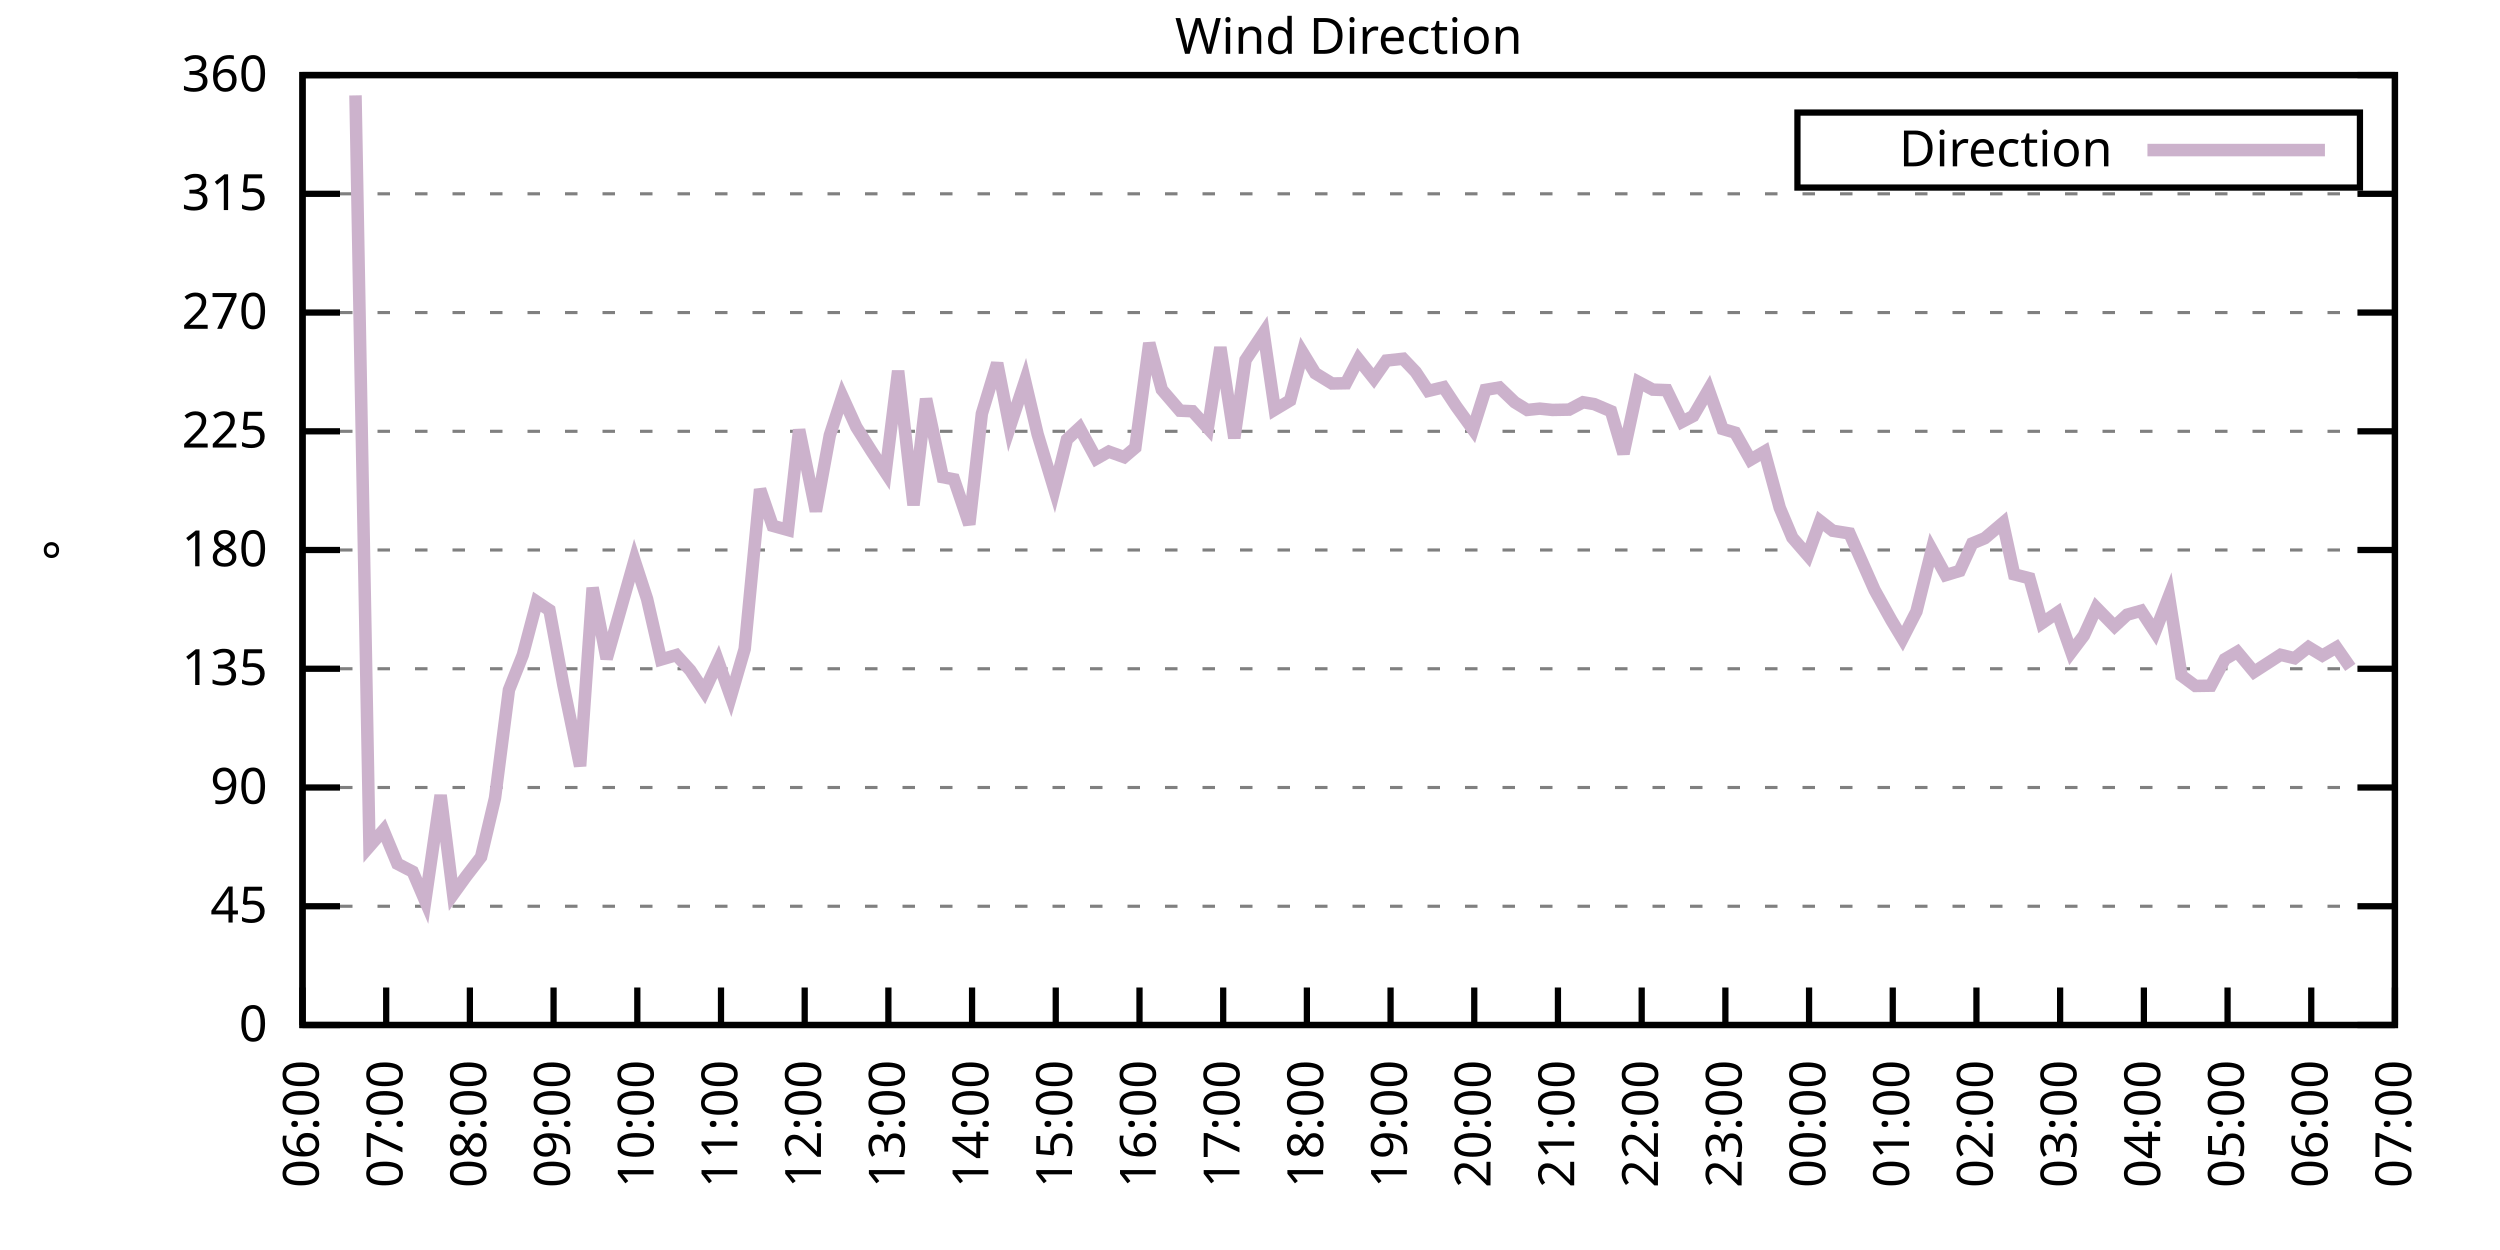
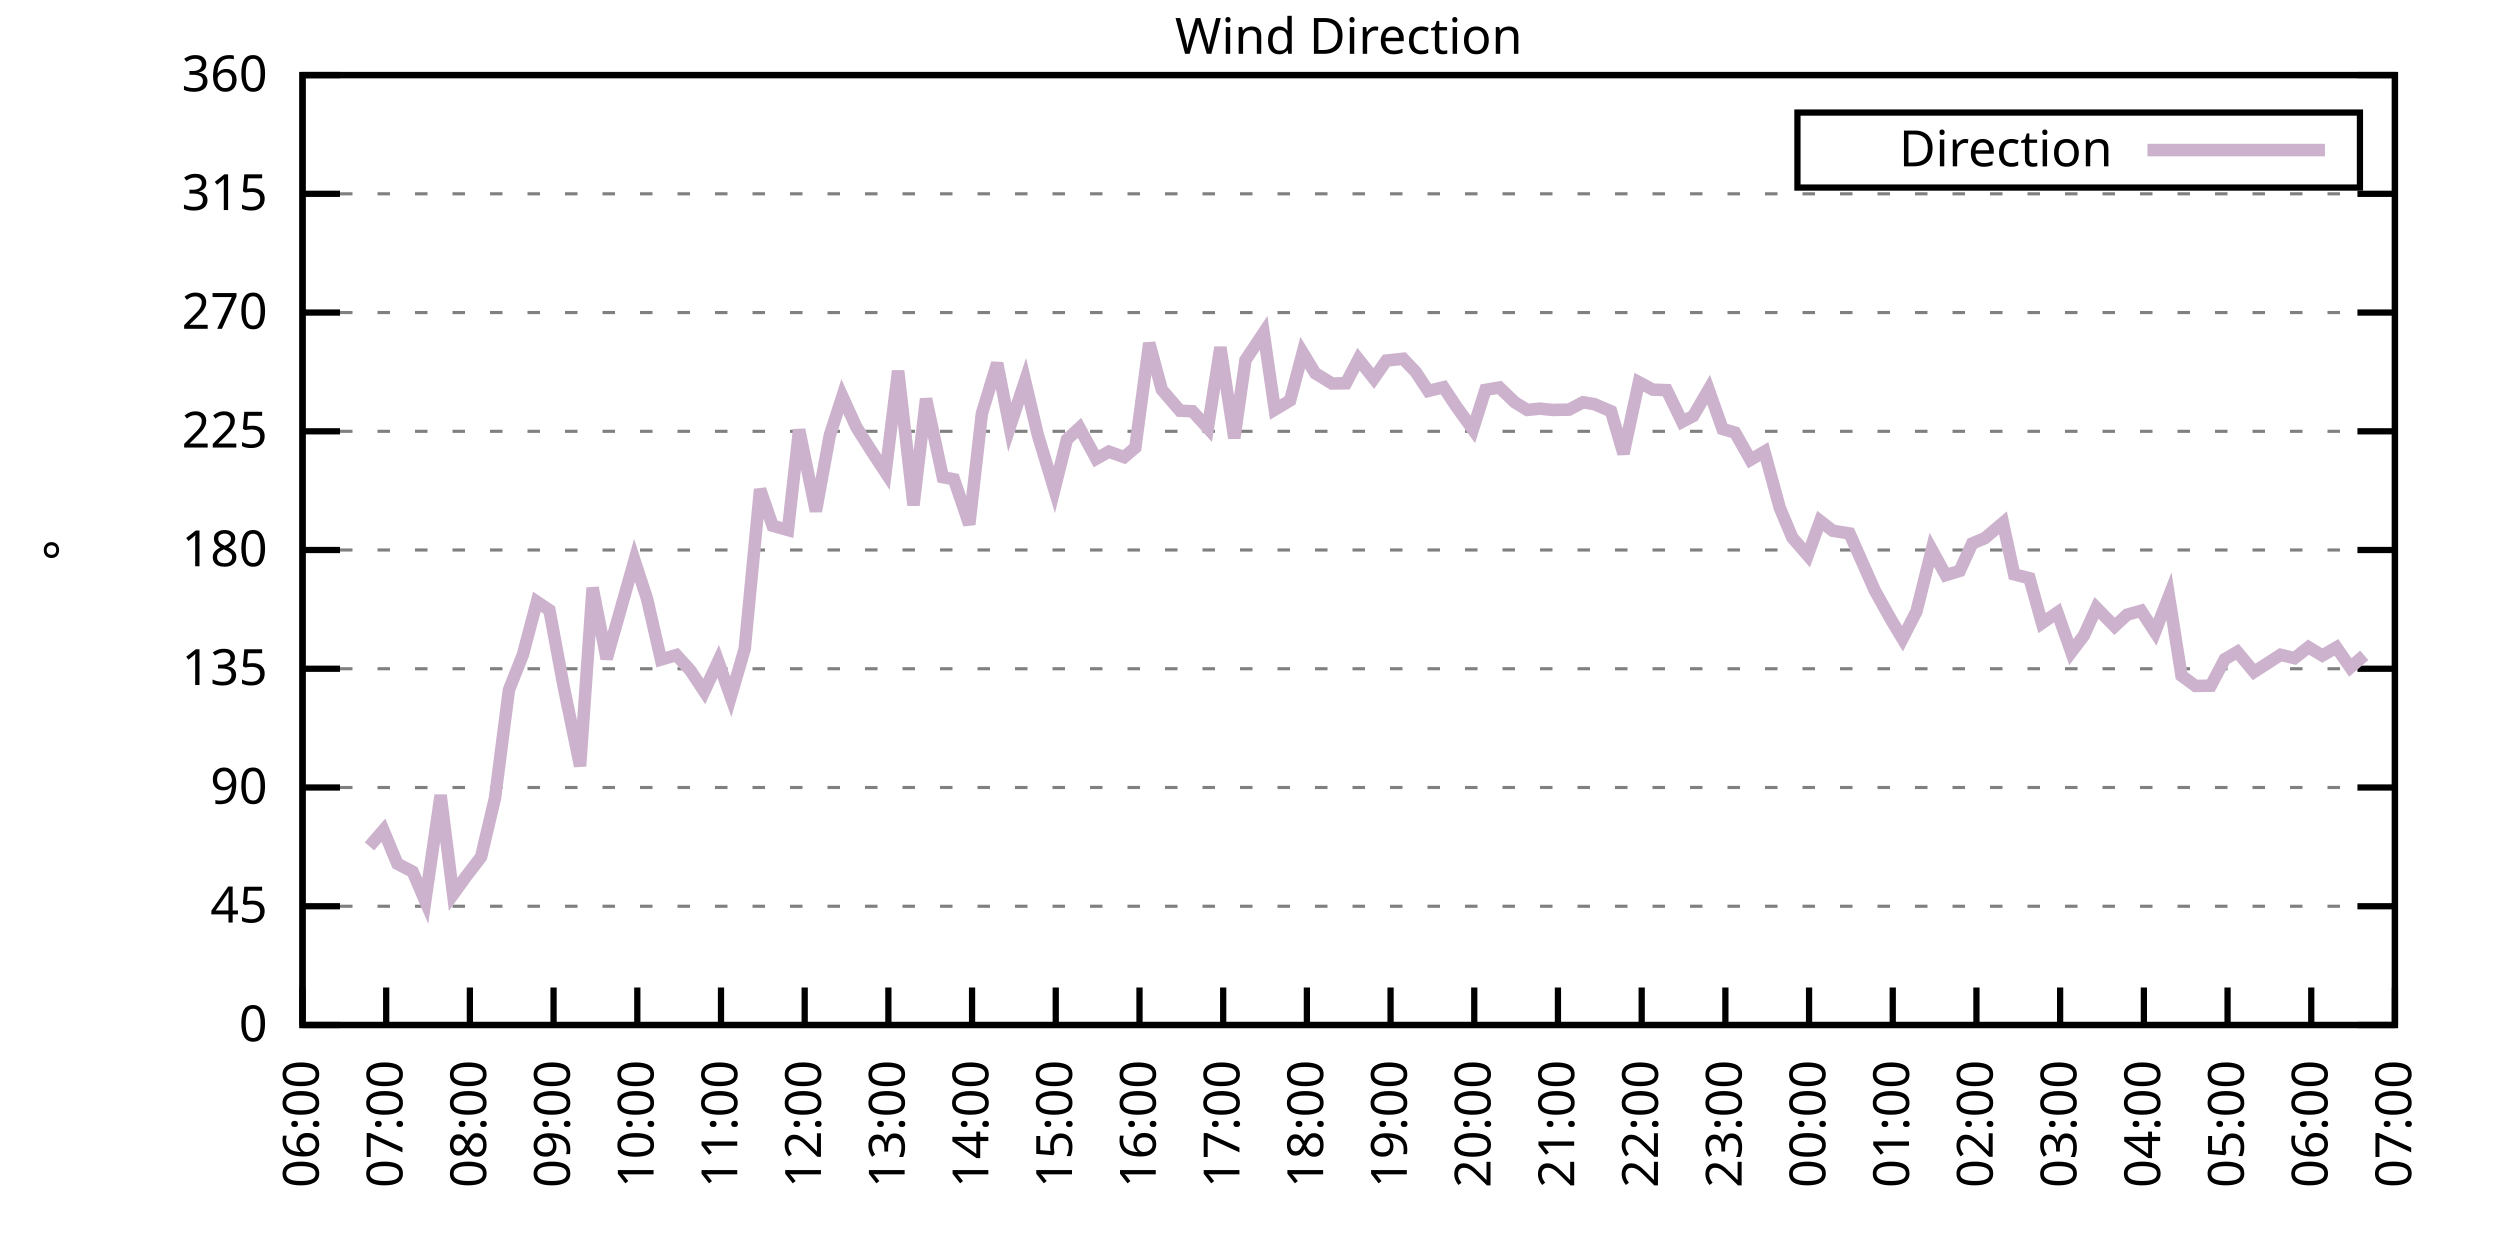
<svg xmlns="http://www.w3.org/2000/svg" xmlns:xlink="http://www.w3.org/1999/xlink" width="400" height="200" viewBox="0 0 400 200">
  <g id="gnuplot_canvas">
    <rect x="0" y="0" width="400" height="200" fill="none" />
    <defs>
      <circle id="gpDot" r="0.5" stroke-width="0.5" stroke="currentColor" />
      <path id="gpPt0" stroke-width="0.333" stroke="currentColor" d="M-1,0 h2 M0,-1 v2" />
      <path id="gpPt1" stroke-width="0.333" stroke="currentColor" d="M-1,-1 L1,1 M1,-1 L-1,1" />
      <path id="gpPt2" stroke-width="0.333" stroke="currentColor" d="M-1,0 L1,0 M0,-1 L0,1 M-1,-1 L1,1 M-1,1 L1,-1" />
      <rect id="gpPt3" stroke-width="0.333" stroke="currentColor" x="-1" y="-1" width="2" height="2" />
      <rect id="gpPt4" stroke-width="0.333" stroke="currentColor" fill="currentColor" x="-1" y="-1" width="2" height="2" />
      <circle id="gpPt5" stroke-width="0.333" stroke="currentColor" cx="0" cy="0" r="1" />
      <use xlink:href="#gpPt5" id="gpPt6" fill="currentColor" stroke="none" />
      <path id="gpPt7" stroke-width="0.333" stroke="currentColor" d="M0,-1.33 L-1.33,0.67 L1.33,0.67 z" />
      <use xlink:href="#gpPt7" id="gpPt8" fill="currentColor" stroke="none" />
      <use xlink:href="#gpPt7" id="gpPt9" stroke="currentColor" transform="rotate(180)" />
      <use xlink:href="#gpPt9" id="gpPt10" fill="currentColor" stroke="none" />
      <use xlink:href="#gpPt3" id="gpPt11" stroke="currentColor" transform="rotate(45)" />
      <use xlink:href="#gpPt11" id="gpPt12" fill="currentColor" stroke="none" />
      <path id="gpPt13" stroke-width="0.333" stroke="currentColor" d="M0,1.330 L1.265,0.411 L0.782,-1.067 L-0.782,-1.076 L-1.265,0.411 z" />
      <use xlink:href="#gpPt13" id="gpPt14" fill="currentColor" stroke="none" />
      <filter id="textbox" filterUnits="objectBoundingBox" x="0" y="0" height="1" width="1">
        <feFlood flood-color="white" flood-opacity="1" result="bgnd" />
        <feComposite in="SourceGraphic" in2="bgnd" operator="atop" />
      </filter>
      <filter id="greybox" filterUnits="objectBoundingBox" x="0" y="0" height="1" width="1">
        <feFlood flood-color="lightgrey" flood-opacity="1" result="grey" />
        <feComposite in="SourceGraphic" in2="grey" operator="atop" />
      </filter>
    </defs>
    <g fill="none" color="white" stroke="currentColor" stroke-width="1.00" stroke-linecap="butt" stroke-linejoin="miter">
</g>
    <g fill="none" color="black" stroke="currentColor" stroke-width="1.00" stroke-linecap="butt" stroke-linejoin="miter">
      <g stroke="none" shape-rendering="crispEdges">
        <polygon fill="rgb(255, 255, 255)" points="48.40,164.00 383.18,164.00 383.18,12.02 48.40,12.02 " />
      </g>
    </g>
    <g fill="none" color="black" stroke="currentColor" stroke-width="1.00" stroke-linecap="butt" stroke-linejoin="miter">
</g>
    <g fill="none" color="black" stroke="black" stroke-width="0.50" stroke-linecap="butt" stroke-linejoin="miter">
</g>
    <g fill="none" color="gray" stroke="currentColor" stroke-width="0.50" stroke-linecap="butt" stroke-linejoin="miter">
      <path stroke="gray" stroke-dasharray="2,4" class="gridline" d="M48.40,164.00 L383.19,164.00  " />
    </g>
    <g fill="none" color="gray" stroke="gray" stroke-width="1.00" stroke-linecap="butt" stroke-linejoin="miter">
</g>
    <g fill="none" color="black" stroke="currentColor" stroke-width="1.00" stroke-linecap="butt" stroke-linejoin="miter">
      <path stroke="black" d="M48.40,164.00 L54.40,164.00 M383.19,164.00 L377.19,164.00  " />
      <g transform="translate(42.80,166.60)" stroke="none" fill="black" font-family="Sans" font-size="8.00" text-anchor="end">
        <text>
          <tspan font-family="Sans"> 0</tspan>
        </text>
      </g>
    </g>
    <g fill="none" color="black" stroke="currentColor" stroke-width="1.00" stroke-linecap="butt" stroke-linejoin="miter">
</g>
    <g fill="none" color="black" stroke="black" stroke-width="0.50" stroke-linecap="butt" stroke-linejoin="miter">
</g>
    <g fill="none" color="gray" stroke="currentColor" stroke-width="0.50" stroke-linecap="butt" stroke-linejoin="miter">
      <path stroke="gray" stroke-dasharray="2,4" class="gridline" d="M48.40,145.00 L383.19,145.00  " />
    </g>
    <g fill="none" color="gray" stroke="gray" stroke-width="1.00" stroke-linecap="butt" stroke-linejoin="miter">
</g>
    <g fill="none" color="black" stroke="currentColor" stroke-width="1.00" stroke-linecap="butt" stroke-linejoin="miter">
      <path stroke="black" d="M48.40,145.00 L54.40,145.00 M383.19,145.00 L377.19,145.00  " />
      <g transform="translate(42.80,147.60)" stroke="none" fill="black" font-family="Sans" font-size="8.00" text-anchor="end">
        <text>
          <tspan font-family="Sans"> 45</tspan>
        </text>
      </g>
    </g>
    <g fill="none" color="black" stroke="currentColor" stroke-width="1.00" stroke-linecap="butt" stroke-linejoin="miter">
</g>
    <g fill="none" color="black" stroke="black" stroke-width="0.50" stroke-linecap="butt" stroke-linejoin="miter">
</g>
    <g fill="none" color="gray" stroke="currentColor" stroke-width="0.50" stroke-linecap="butt" stroke-linejoin="miter">
      <path stroke="gray" stroke-dasharray="2,4" class="gridline" d="M48.40,126.00 L383.19,126.00  " />
    </g>
    <g fill="none" color="gray" stroke="gray" stroke-width="1.00" stroke-linecap="butt" stroke-linejoin="miter">
</g>
    <g fill="none" color="black" stroke="currentColor" stroke-width="1.00" stroke-linecap="butt" stroke-linejoin="miter">
      <path stroke="black" d="M48.40,126.00 L54.40,126.00 M383.19,126.00 L377.19,126.00  " />
      <g transform="translate(42.80,128.60)" stroke="none" fill="black" font-family="Sans" font-size="8.00" text-anchor="end">
        <text>
          <tspan font-family="Sans"> 90</tspan>
        </text>
      </g>
    </g>
    <g fill="none" color="black" stroke="currentColor" stroke-width="1.00" stroke-linecap="butt" stroke-linejoin="miter">
</g>
    <g fill="none" color="black" stroke="black" stroke-width="0.50" stroke-linecap="butt" stroke-linejoin="miter">
</g>
    <g fill="none" color="gray" stroke="currentColor" stroke-width="0.50" stroke-linecap="butt" stroke-linejoin="miter">
      <path stroke="gray" stroke-dasharray="2,4" class="gridline" d="M48.40,107.00 L383.19,107.00  " />
    </g>
    <g fill="none" color="gray" stroke="gray" stroke-width="1.00" stroke-linecap="butt" stroke-linejoin="miter">
</g>
    <g fill="none" color="black" stroke="currentColor" stroke-width="1.00" stroke-linecap="butt" stroke-linejoin="miter">
      <path stroke="black" d="M48.40,107.00 L54.40,107.00 M383.19,107.00 L377.19,107.00  " />
      <g transform="translate(42.80,109.60)" stroke="none" fill="black" font-family="Sans" font-size="8.00" text-anchor="end">
        <text>
          <tspan font-family="Sans"> 135</tspan>
        </text>
      </g>
    </g>
    <g fill="none" color="black" stroke="currentColor" stroke-width="1.00" stroke-linecap="butt" stroke-linejoin="miter">
</g>
    <g fill="none" color="black" stroke="black" stroke-width="0.50" stroke-linecap="butt" stroke-linejoin="miter">
</g>
    <g fill="none" color="gray" stroke="currentColor" stroke-width="0.50" stroke-linecap="butt" stroke-linejoin="miter">
      <path stroke="gray" stroke-dasharray="2,4" class="gridline" d="M48.40,88.00 L383.19,88.00  " />
    </g>
    <g fill="none" color="gray" stroke="gray" stroke-width="1.00" stroke-linecap="butt" stroke-linejoin="miter">
</g>
    <g fill="none" color="black" stroke="currentColor" stroke-width="1.00" stroke-linecap="butt" stroke-linejoin="miter">
      <path stroke="black" d="M48.40,88.00 L54.40,88.00 M383.19,88.00 L377.19,88.00  " />
      <g transform="translate(42.80,90.60)" stroke="none" fill="black" font-family="Sans" font-size="8.00" text-anchor="end">
        <text>
          <tspan font-family="Sans"> 180</tspan>
        </text>
      </g>
    </g>
    <g fill="none" color="black" stroke="currentColor" stroke-width="1.00" stroke-linecap="butt" stroke-linejoin="miter">
</g>
    <g fill="none" color="black" stroke="black" stroke-width="0.50" stroke-linecap="butt" stroke-linejoin="miter">
</g>
    <g fill="none" color="gray" stroke="currentColor" stroke-width="0.50" stroke-linecap="butt" stroke-linejoin="miter">
      <path stroke="gray" stroke-dasharray="2,4" class="gridline" d="M48.40,69.01 L383.19,69.01  " />
    </g>
    <g fill="none" color="gray" stroke="gray" stroke-width="1.00" stroke-linecap="butt" stroke-linejoin="miter">
</g>
    <g fill="none" color="black" stroke="currentColor" stroke-width="1.00" stroke-linecap="butt" stroke-linejoin="miter">
      <path stroke="black" d="M48.40,69.01 L54.40,69.01 M383.19,69.01 L377.19,69.01  " />
      <g transform="translate(42.80,71.61)" stroke="none" fill="black" font-family="Sans" font-size="8.00" text-anchor="end">
        <text>
          <tspan font-family="Sans"> 225</tspan>
        </text>
      </g>
    </g>
    <g fill="none" color="black" stroke="currentColor" stroke-width="1.00" stroke-linecap="butt" stroke-linejoin="miter">
</g>
    <g fill="none" color="black" stroke="black" stroke-width="0.50" stroke-linecap="butt" stroke-linejoin="miter">
</g>
    <g fill="none" color="gray" stroke="currentColor" stroke-width="0.50" stroke-linecap="butt" stroke-linejoin="miter">
      <path stroke="gray" stroke-dasharray="2,4" class="gridline" d="M48.40,50.01 L383.19,50.01  " />
    </g>
    <g fill="none" color="gray" stroke="gray" stroke-width="1.00" stroke-linecap="butt" stroke-linejoin="miter">
</g>
    <g fill="none" color="black" stroke="currentColor" stroke-width="1.00" stroke-linecap="butt" stroke-linejoin="miter">
      <path stroke="black" d="M48.40,50.01 L54.40,50.01 M383.19,50.01 L377.19,50.01  " />
      <g transform="translate(42.80,52.61)" stroke="none" fill="black" font-family="Sans" font-size="8.00" text-anchor="end">
        <text>
          <tspan font-family="Sans"> 270</tspan>
        </text>
      </g>
    </g>
    <g fill="none" color="black" stroke="currentColor" stroke-width="1.00" stroke-linecap="butt" stroke-linejoin="miter">
</g>
    <g fill="none" color="black" stroke="black" stroke-width="0.50" stroke-linecap="butt" stroke-linejoin="miter">
</g>
    <g fill="none" color="gray" stroke="currentColor" stroke-width="0.50" stroke-linecap="butt" stroke-linejoin="miter">
      <path stroke="gray" stroke-dasharray="2,4" class="gridline" d="M48.40,31.01 L383.19,31.01  " />
    </g>
    <g fill="none" color="gray" stroke="gray" stroke-width="1.00" stroke-linecap="butt" stroke-linejoin="miter">
</g>
    <g fill="none" color="black" stroke="currentColor" stroke-width="1.00" stroke-linecap="butt" stroke-linejoin="miter">
      <path stroke="black" d="M48.40,31.01 L54.40,31.01 M383.19,31.01 L377.19,31.01  " />
      <g transform="translate(42.80,33.61)" stroke="none" fill="black" font-family="Sans" font-size="8.00" text-anchor="end">
        <text>
          <tspan font-family="Sans"> 315</tspan>
        </text>
      </g>
    </g>
    <g fill="none" color="black" stroke="currentColor" stroke-width="1.00" stroke-linecap="butt" stroke-linejoin="miter">
</g>
    <g fill="none" color="black" stroke="black" stroke-width="0.50" stroke-linecap="butt" stroke-linejoin="miter">
</g>
    <g fill="none" color="gray" stroke="currentColor" stroke-width="0.50" stroke-linecap="butt" stroke-linejoin="miter">
      <path stroke="gray" stroke-dasharray="2,4" class="gridline" d="M48.40,12.01 L383.19,12.01  " />
    </g>
    <g fill="none" color="gray" stroke="gray" stroke-width="1.00" stroke-linecap="butt" stroke-linejoin="miter">
</g>
    <g fill="none" color="black" stroke="currentColor" stroke-width="1.00" stroke-linecap="butt" stroke-linejoin="miter">
      <path stroke="black" d="M48.40,12.01 L54.40,12.01 M383.19,12.01 L377.19,12.01  " />
      <g transform="translate(42.80,14.61)" stroke="none" fill="black" font-family="Sans" font-size="8.00" text-anchor="end">
        <text>
          <tspan font-family="Sans"> 360</tspan>
        </text>
      </g>
    </g>
    <g fill="none" color="black" stroke="currentColor" stroke-width="1.00" stroke-linecap="butt" stroke-linejoin="miter">
      <path stroke="black" d="M48.40,164.00 L48.40,158.00  " />
      <g transform="translate(51.00,169.60) rotate(270.00)" stroke="none" fill="black" font-family="Sans" font-size="8.00" text-anchor="end">
        <text>
          <tspan font-family="Sans">06:00</tspan>
        </text>
      </g>
    </g>
    <g fill="none" color="black" stroke="currentColor" stroke-width="1.00" stroke-linecap="butt" stroke-linejoin="miter">
      <path stroke="black" d="M61.79,164.00 L61.79,158.00  " />
      <g transform="translate(64.39,169.60) rotate(270.00)" stroke="none" fill="black" font-family="Sans" font-size="8.00" text-anchor="end">
        <text>
          <tspan font-family="Sans">07:00</tspan>
        </text>
      </g>
    </g>
    <g fill="none" color="black" stroke="currentColor" stroke-width="1.00" stroke-linecap="butt" stroke-linejoin="miter">
      <path stroke="black" d="M75.18,164.00 L75.18,158.00  " />
      <g transform="translate(77.78,169.60) rotate(270.00)" stroke="none" fill="black" font-family="Sans" font-size="8.00" text-anchor="end">
        <text>
          <tspan font-family="Sans">08:00</tspan>
        </text>
      </g>
    </g>
    <g fill="none" color="black" stroke="currentColor" stroke-width="1.00" stroke-linecap="butt" stroke-linejoin="miter">
      <path stroke="black" d="M88.57,164.00 L88.57,158.00  " />
      <g transform="translate(91.17,169.60) rotate(270.00)" stroke="none" fill="black" font-family="Sans" font-size="8.00" text-anchor="end">
        <text>
          <tspan font-family="Sans">09:00</tspan>
        </text>
      </g>
    </g>
    <g fill="none" color="black" stroke="currentColor" stroke-width="1.00" stroke-linecap="butt" stroke-linejoin="miter">
      <path stroke="black" d="M101.97,164.00 L101.97,158.00  " />
      <g transform="translate(104.57,169.60) rotate(270.00)" stroke="none" fill="black" font-family="Sans" font-size="8.00" text-anchor="end">
        <text>
          <tspan font-family="Sans">10:00</tspan>
        </text>
      </g>
    </g>
    <g fill="none" color="black" stroke="currentColor" stroke-width="1.00" stroke-linecap="butt" stroke-linejoin="miter">
      <path stroke="black" d="M115.36,164.00 L115.36,158.00  " />
      <g transform="translate(117.96,169.60) rotate(270.00)" stroke="none" fill="black" font-family="Sans" font-size="8.00" text-anchor="end">
        <text>
          <tspan font-family="Sans">11:00</tspan>
        </text>
      </g>
    </g>
    <g fill="none" color="black" stroke="currentColor" stroke-width="1.00" stroke-linecap="butt" stroke-linejoin="miter">
      <path stroke="black" d="M128.75,164.00 L128.75,158.00  " />
      <g transform="translate(131.35,169.60) rotate(270.00)" stroke="none" fill="black" font-family="Sans" font-size="8.00" text-anchor="end">
        <text>
          <tspan font-family="Sans">12:00</tspan>
        </text>
      </g>
    </g>
    <g fill="none" color="black" stroke="currentColor" stroke-width="1.00" stroke-linecap="butt" stroke-linejoin="miter">
      <path stroke="black" d="M142.14,164.00 L142.14,158.00  " />
      <g transform="translate(144.74,169.60) rotate(270.00)" stroke="none" fill="black" font-family="Sans" font-size="8.00" text-anchor="end">
        <text>
          <tspan font-family="Sans">13:00</tspan>
        </text>
      </g>
    </g>
    <g fill="none" color="black" stroke="currentColor" stroke-width="1.00" stroke-linecap="butt" stroke-linejoin="miter">
      <path stroke="black" d="M155.53,164.00 L155.53,158.00  " />
      <g transform="translate(158.13,169.60) rotate(270.00)" stroke="none" fill="black" font-family="Sans" font-size="8.00" text-anchor="end">
        <text>
          <tspan font-family="Sans">14:00</tspan>
        </text>
      </g>
    </g>
    <g fill="none" color="black" stroke="currentColor" stroke-width="1.00" stroke-linecap="butt" stroke-linejoin="miter">
      <path stroke="black" d="M168.92,164.00 L168.92,158.00  " />
      <g transform="translate(171.52,169.60) rotate(270.00)" stroke="none" fill="black" font-family="Sans" font-size="8.00" text-anchor="end">
        <text>
          <tspan font-family="Sans">15:00</tspan>
        </text>
      </g>
    </g>
    <g fill="none" color="black" stroke="currentColor" stroke-width="1.00" stroke-linecap="butt" stroke-linejoin="miter">
      <path stroke="black" d="M182.32,164.00 L182.32,158.00  " />
      <g transform="translate(184.92,169.60) rotate(270.00)" stroke="none" fill="black" font-family="Sans" font-size="8.00" text-anchor="end">
        <text>
          <tspan font-family="Sans">16:00</tspan>
        </text>
      </g>
    </g>
    <g fill="none" color="black" stroke="currentColor" stroke-width="1.00" stroke-linecap="butt" stroke-linejoin="miter">
      <path stroke="black" d="M195.71,164.00 L195.71,158.00  " />
      <g transform="translate(198.31,169.60) rotate(270.00)" stroke="none" fill="black" font-family="Sans" font-size="8.00" text-anchor="end">
        <text>
          <tspan font-family="Sans">17:00</tspan>
        </text>
      </g>
    </g>
    <g fill="none" color="black" stroke="currentColor" stroke-width="1.00" stroke-linecap="butt" stroke-linejoin="miter">
      <path stroke="black" d="M209.10,164.00 L209.10,158.00  " />
      <g transform="translate(211.70,169.60) rotate(270.00)" stroke="none" fill="black" font-family="Sans" font-size="8.00" text-anchor="end">
        <text>
          <tspan font-family="Sans">18:00</tspan>
        </text>
      </g>
    </g>
    <g fill="none" color="black" stroke="currentColor" stroke-width="1.00" stroke-linecap="butt" stroke-linejoin="miter">
      <path stroke="black" d="M222.49,164.00 L222.49,158.00  " />
      <g transform="translate(225.09,169.60) rotate(270.00)" stroke="none" fill="black" font-family="Sans" font-size="8.00" text-anchor="end">
        <text>
          <tspan font-family="Sans">19:00</tspan>
        </text>
      </g>
    </g>
    <g fill="none" color="black" stroke="currentColor" stroke-width="1.00" stroke-linecap="butt" stroke-linejoin="miter">
      <path stroke="black" d="M235.88,164.00 L235.88,158.00  " />
      <g transform="translate(238.48,169.60) rotate(270.00)" stroke="none" fill="black" font-family="Sans" font-size="8.00" text-anchor="end">
        <text>
          <tspan font-family="Sans">20:00</tspan>
        </text>
      </g>
    </g>
    <g fill="none" color="black" stroke="currentColor" stroke-width="1.00" stroke-linecap="butt" stroke-linejoin="miter">
      <path stroke="black" d="M249.27,164.00 L249.27,158.00  " />
      <g transform="translate(251.87,169.60) rotate(270.00)" stroke="none" fill="black" font-family="Sans" font-size="8.00" text-anchor="end">
        <text>
          <tspan font-family="Sans">21:00</tspan>
        </text>
      </g>
    </g>
    <g fill="none" color="black" stroke="currentColor" stroke-width="1.00" stroke-linecap="butt" stroke-linejoin="miter">
      <path stroke="black" d="M262.67,164.00 L262.67,158.00  " />
      <g transform="translate(265.27,169.60) rotate(270.00)" stroke="none" fill="black" font-family="Sans" font-size="8.00" text-anchor="end">
        <text>
          <tspan font-family="Sans">22:00</tspan>
        </text>
      </g>
    </g>
    <g fill="none" color="black" stroke="currentColor" stroke-width="1.00" stroke-linecap="butt" stroke-linejoin="miter">
      <path stroke="black" d="M276.06,164.00 L276.06,158.00  " />
      <g transform="translate(278.66,169.60) rotate(270.00)" stroke="none" fill="black" font-family="Sans" font-size="8.00" text-anchor="end">
        <text>
          <tspan font-family="Sans">23:00</tspan>
        </text>
      </g>
    </g>
    <g fill="none" color="black" stroke="currentColor" stroke-width="1.00" stroke-linecap="butt" stroke-linejoin="miter">
      <path stroke="black" d="M289.45,164.00 L289.45,158.00  " />
      <g transform="translate(292.05,169.60) rotate(270.00)" stroke="none" fill="black" font-family="Sans" font-size="8.00" text-anchor="end">
        <text>
          <tspan font-family="Sans">00:00</tspan>
        </text>
      </g>
    </g>
    <g fill="none" color="black" stroke="currentColor" stroke-width="1.00" stroke-linecap="butt" stroke-linejoin="miter">
      <path stroke="black" d="M302.84,164.00 L302.84,158.00  " />
      <g transform="translate(305.44,169.60) rotate(270.00)" stroke="none" fill="black" font-family="Sans" font-size="8.00" text-anchor="end">
        <text>
          <tspan font-family="Sans">01:00</tspan>
        </text>
      </g>
    </g>
    <g fill="none" color="black" stroke="currentColor" stroke-width="1.00" stroke-linecap="butt" stroke-linejoin="miter">
      <path stroke="black" d="M316.23,164.00 L316.23,158.00  " />
      <g transform="translate(318.83,169.60) rotate(270.00)" stroke="none" fill="black" font-family="Sans" font-size="8.00" text-anchor="end">
        <text>
          <tspan font-family="Sans">02:00</tspan>
        </text>
      </g>
    </g>
    <g fill="none" color="black" stroke="currentColor" stroke-width="1.00" stroke-linecap="butt" stroke-linejoin="miter">
      <path stroke="black" d="M329.62,164.00 L329.62,158.00  " />
      <g transform="translate(332.22,169.60) rotate(270.00)" stroke="none" fill="black" font-family="Sans" font-size="8.00" text-anchor="end">
        <text>
          <tspan font-family="Sans">03:00</tspan>
        </text>
      </g>
    </g>
    <g fill="none" color="black" stroke="currentColor" stroke-width="1.00" stroke-linecap="butt" stroke-linejoin="miter">
      <path stroke="black" d="M343.02,164.00 L343.02,158.00  " />
      <g transform="translate(345.62,169.60) rotate(270.00)" stroke="none" fill="black" font-family="Sans" font-size="8.00" text-anchor="end">
        <text>
          <tspan font-family="Sans">04:00</tspan>
        </text>
      </g>
    </g>
    <g fill="none" color="black" stroke="currentColor" stroke-width="1.00" stroke-linecap="butt" stroke-linejoin="miter">
      <path stroke="black" d="M356.41,164.00 L356.41,158.00  " />
      <g transform="translate(359.01,169.60) rotate(270.00)" stroke="none" fill="black" font-family="Sans" font-size="8.00" text-anchor="end">
        <text>
          <tspan font-family="Sans">05:00</tspan>
        </text>
      </g>
    </g>
    <g fill="none" color="black" stroke="currentColor" stroke-width="1.00" stroke-linecap="butt" stroke-linejoin="miter">
      <path stroke="black" d="M369.80,164.00 L369.80,158.00  " />
      <g transform="translate(372.40,169.60) rotate(270.00)" stroke="none" fill="black" font-family="Sans" font-size="8.00" text-anchor="end">
        <text>
          <tspan font-family="Sans">06:00</tspan>
        </text>
      </g>
    </g>
    <g fill="none" color="black" stroke="currentColor" stroke-width="1.00" stroke-linecap="butt" stroke-linejoin="miter">
      <path stroke="black" d="M383.19,164.00 L383.19,158.00  " />
      <g transform="translate(385.79,169.60) rotate(270.00)" stroke="none" fill="black" font-family="Sans" font-size="8.00" text-anchor="end">
        <text>
          <tspan font-family="Sans">07:00</tspan>
        </text>
      </g>
    </g>
    <g fill="none" color="black" stroke="currentColor" stroke-width="1.00" stroke-linecap="butt" stroke-linejoin="miter">
</g>
    <g fill="none" color="black" stroke="currentColor" stroke-width="1.00" stroke-linecap="butt" stroke-linejoin="miter">
      <path stroke="black" d="M48.40,12.01 L48.40,164.00 L383.19,164.00 L383.19,12.01 L48.40,12.01 Z  " />
    </g>
    <g fill="none" color="black" stroke="currentColor" stroke-width="1.00" stroke-linecap="butt" stroke-linejoin="miter">
</g>
    <g fill="none" color="black" stroke="currentColor" stroke-width="1.00" stroke-linecap="butt" stroke-linejoin="miter">
      <path stroke="black" d="M287.59,30.01 L287.59,18.01 L377.59,18.01 L377.59,30.01 L287.59,30.01 Z  " />
    </g>
    <g id="Wind_direction_plot_1">
      <g fill="none" color="white" stroke="black" stroke-width="2.00" stroke-linecap="butt" stroke-linejoin="miter">
</g>
      <g fill="none" color="black" stroke="currentColor" stroke-width="2.00" stroke-linecap="butt" stroke-linejoin="miter">
        <g transform="translate(337.99,26.61)" stroke="none" fill="black" font-family="Sans" font-size="8.00" text-anchor="end">
          <text>
            <tspan font-family="Sans">Direction</tspan>
          </text>
        </g>
      </g>
      <g fill="none" color="black" stroke="currentColor" stroke-width="2.00" stroke-linecap="butt" stroke-linejoin="miter">
-         <path stroke="rgb(204, 178, 204)" d="M343.59,24.01 L371.99,24.01 M56.88,15.26 L59.11,135.42 L61.35,132.84 L63.58,138.20 L66.03,139.47 L68.04,144.16   L70.50,127.23 L72.50,143.10 L74.51,140.31 L76.97,137.11 L79.20,127.69 L81.43,110.38 L83.66,104.77 L85.90,96.28   L87.91,97.63 L90.14,109.62 L92.82,122.58 L94.82,94.04 L97.06,105.40 L101.52,89.65 L103.53,95.82 L105.76,105.53   L108.22,104.81 L110.45,107.26 L112.68,110.63 L114.91,105.82 L116.92,111.48 L119.15,103.84 L121.61,78.29 L123.62,84.12   L126.07,84.80 L127.86,68.75 L130.54,81.80 L132.77,69.64 L134.78,63.43 L137.01,68.33 L139.46,72.21 L141.69,75.59   L143.70,59.34 L146.16,80.83 L148.17,63.81 L150.85,76.35 L152.63,76.69 L155.09,83.91 L157.10,66.18 L159.55,58.11   L161.56,68.37 L164.01,60.94 L166.02,69.47 L168.70,78.34 L170.71,70.32 L172.72,68.46 L175.40,73.40 L177.41,72.26   L179.86,73.14 L181.65,71.62 L183.88,54.90 L185.89,62.34 L188.79,65.71 L190.80,65.80 L193.25,68.50 L195.26,55.58   L197.49,70.10 L199.28,57.61 L202.18,53.26 L203.97,65.54 L206.42,64.07 L208.43,56.42 L210.44,59.72 L213.12,61.36   L215.35,61.32 L217.36,57.48 L219.81,60.56 L221.82,57.69 L224.50,57.40 L226.51,59.51 L228.52,62.55 L230.97,61.96   L232.98,65.00 L235.66,68.71 L237.67,62.38 L239.90,62.00 L242.36,64.36 L244.36,65.59 L246.37,65.38 L248.38,65.59   L251.06,65.54 L253.29,64.36 L255.08,64.66 L257.76,65.80 L259.76,72.59 L262.22,61.15 L264.45,62.34 L266.68,62.42   L269.14,67.49 L270.92,66.56 L273.38,62.34 L275.61,68.63 L277.62,69.22 L280.07,73.57 L282.31,72.26 L284.76,81.25   L286.77,86.02 L289.23,88.85 L291.23,83.36 L293.24,84.92 L295.92,85.35 L299.94,94.42 L302.62,99.24 L304.40,102.19   L306.63,97.84 L309.09,87.96 L311.32,92.02 L313.55,91.34 L315.56,86.95 L317.57,86.11 L320.47,83.66 L322.26,91.89   L324.71,92.52 L326.72,99.70 L329.18,98.01 L331.41,104.34 L333.42,101.68 L335.43,97.25 L338.33,100.21 L340.34,98.35   L342.57,97.72 L344.80,101.14 L347.03,95.39 L349.04,108.10 L351.27,109.75 L353.73,109.71 L355.96,105.48 L357.97,104.30   L360.65,107.51 L364.89,104.77 L367.12,105.31 L369.35,103.54 L371.58,104.89 L373.82,103.58 L376.05,106.79  " />
+         <path stroke="rgb(204, 178, 204)" d="M343.59,24.01 L371.99,24.01 M59.11,135.42 L61.35,132.84 L63.58,138.20 L66.03,139.47 L68.04,144.16 L70.50,127.23   L72.50,143.10 L74.51,140.31 L76.97,137.11 L79.20,127.69 L81.43,110.38 L83.66,104.77 L85.90,96.28 L87.91,97.63   L90.14,109.62 L92.82,122.58 L94.82,94.04 L97.06,105.40 L101.52,89.65 L103.53,95.82 L105.76,105.53 L108.22,104.81   L110.45,107.26 L112.68,110.63 L114.91,105.82 L116.92,111.48 L119.15,103.84 L121.61,78.29 L123.62,84.12 L126.07,84.80   L127.86,68.75 L130.54,81.80 L132.77,69.64 L134.78,63.43 L137.01,68.33 L139.46,72.21 L141.69,75.59 L143.70,59.34   L146.16,80.83 L148.17,63.81 L150.85,76.35 L152.63,76.69 L155.09,83.91 L157.10,66.18 L159.55,58.11 L161.56,68.37   L164.01,60.94 L166.02,69.47 L168.70,78.34 L170.71,70.32 L172.72,68.46 L175.40,73.40 L177.41,72.26 L179.86,73.14   L181.65,71.62 L183.88,54.90 L185.89,62.34 L188.79,65.71 L190.80,65.80 L193.25,68.50 L195.26,55.58 L197.49,70.10   L199.28,57.61 L202.18,53.26 L203.97,65.54 L206.42,64.07 L208.43,56.42 L210.44,59.72 L213.12,61.36 L215.35,61.32   L217.36,57.48 L219.81,60.56 L221.82,57.69 L224.50,57.40 L226.51,59.51 L228.52,62.55 L230.97,61.96 L232.98,65.00   L235.66,68.71 L237.67,62.38 L239.90,62.00 L242.36,64.36 L244.36,65.59 L246.37,65.38 L248.38,65.59 L251.06,65.54   L253.29,64.36 L255.08,64.66 L257.76,65.80 L259.76,72.59 L262.22,61.15 L264.45,62.34 L266.68,62.42 L269.14,67.49   L270.92,66.56 L273.38,62.34 L275.61,68.63 L277.62,69.22 L280.07,73.57 L282.31,72.26 L284.76,81.25 L286.77,86.02   L289.23,88.85 L291.23,83.36 L293.24,84.92 L295.92,85.35 L299.94,94.42 L302.62,99.24 L304.40,102.19 L306.63,97.84   L309.09,87.96 L311.32,92.02 L313.55,91.34 L315.56,86.95 L317.57,86.11 L320.47,83.66 L322.26,91.89 L324.71,92.52   L326.72,99.70 L329.18,98.01 L331.41,104.34 L333.42,101.68 L335.43,97.25 L338.33,100.21 L340.34,98.35 L342.57,97.72   L344.80,101.14 L347.03,95.39 L349.04,108.10 L351.27,109.75 L353.73,109.71 L355.96,105.48 L357.97,104.30 L360.65,107.51   L364.89,104.77 L367.12,105.31 L369.35,103.54 L371.58,104.89 L373.82,103.58 L376.05,106.79 L378.28,104.85  " />
      </g>
    </g>
    <g fill="none" color="black" stroke="currentColor" stroke-width="2.00" stroke-linecap="butt" stroke-linejoin="miter">
</g>
    <g fill="none" color="black" stroke="black" stroke-width="1.00" stroke-linecap="butt" stroke-linejoin="miter">
</g>
    <g fill="none" color="black" stroke="currentColor" stroke-width="1.00" stroke-linecap="butt" stroke-linejoin="miter">
      <path stroke="black" d="M48.40,12.01 L48.40,164.00 L383.19,164.00 L383.19,12.01 L48.40,12.01 Z  " />
      <g transform="translate(12.80,88.01) rotate(270.00)" stroke="none" fill="black" font-family="Sans" font-size="8.00" text-anchor="middle">
        <text>
          <tspan font-family="Sans">°</tspan>
        </text>
      </g>
    </g>
    <g fill="none" color="black" stroke="currentColor" stroke-width="1.00" stroke-linecap="butt" stroke-linejoin="miter">
</g>
    <g fill="none" color="black" stroke="currentColor" stroke-width="1.00" stroke-linecap="butt" stroke-linejoin="miter">
      <g transform="translate(215.79,8.61)" stroke="none" fill="black" font-family="Sans" font-size="8.00" text-anchor="middle">
        <text>
          <tspan font-family="Sans">Wind Direction</tspan>
        </text>
      </g>
    </g>
    <g fill="none" color="black" stroke="currentColor" stroke-width="1.00" stroke-linecap="butt" stroke-linejoin="miter">
</g>
  </g>
</svg>
